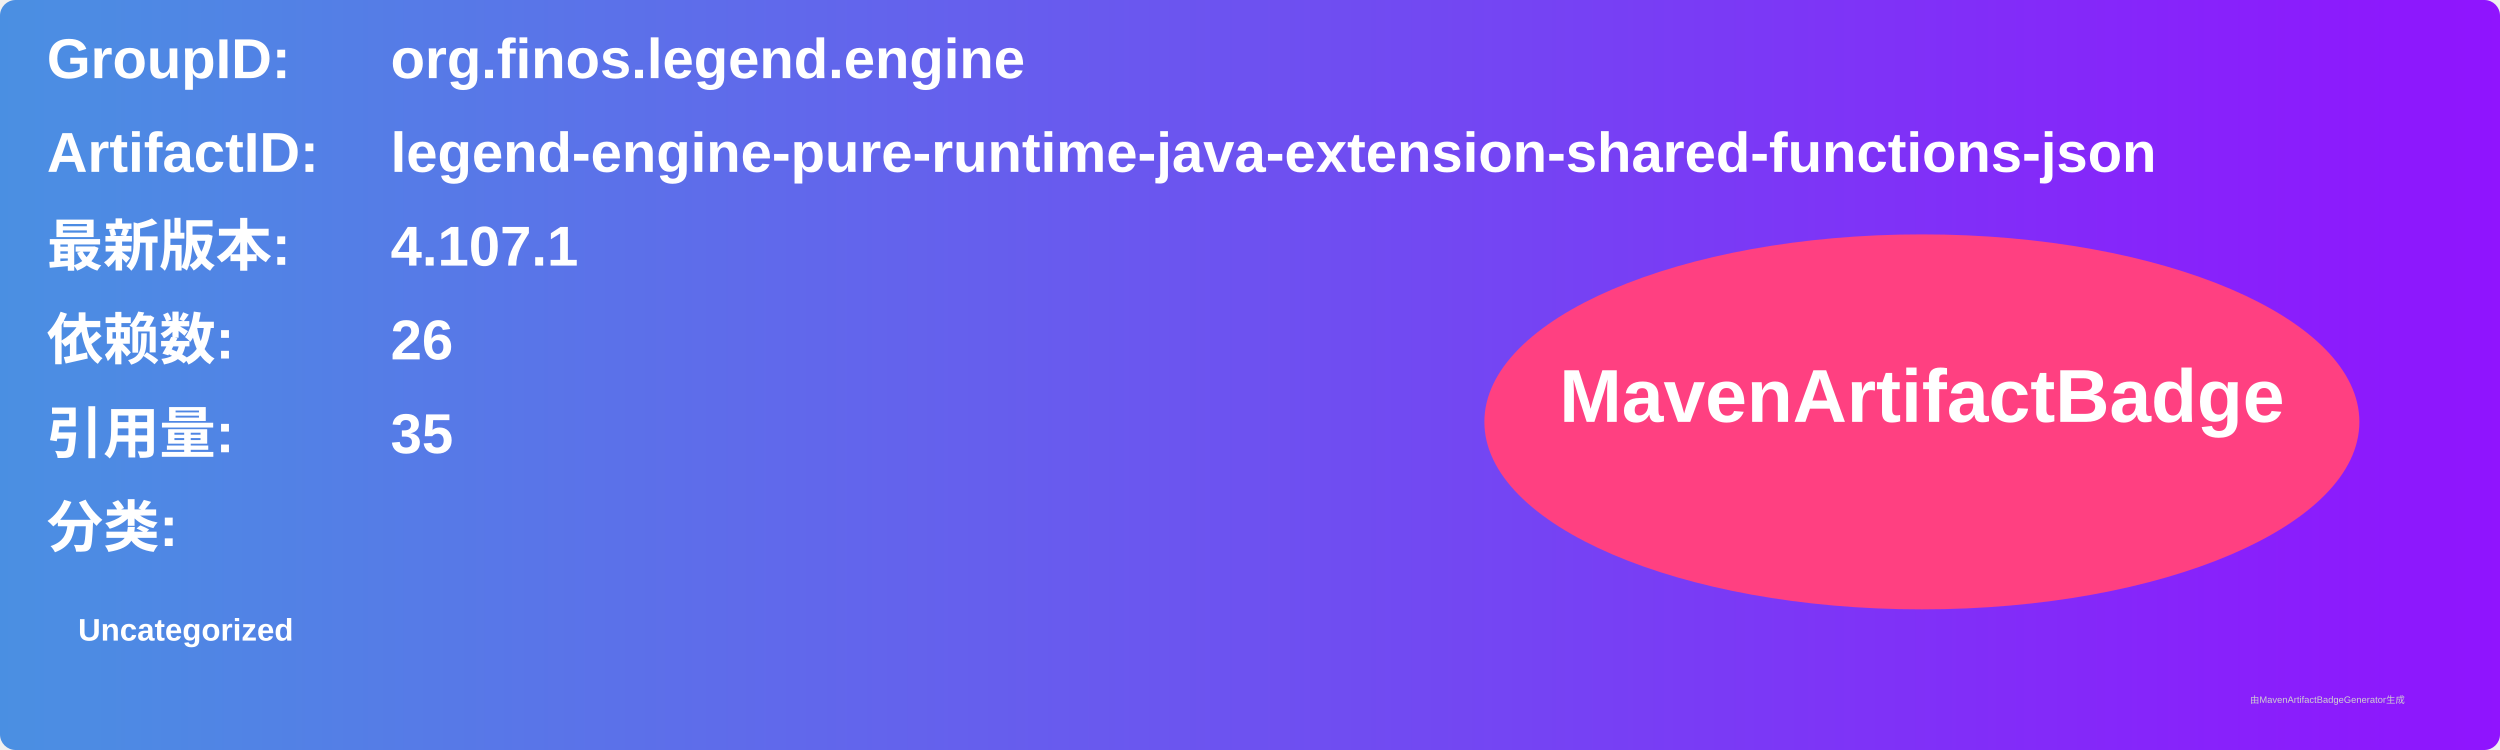
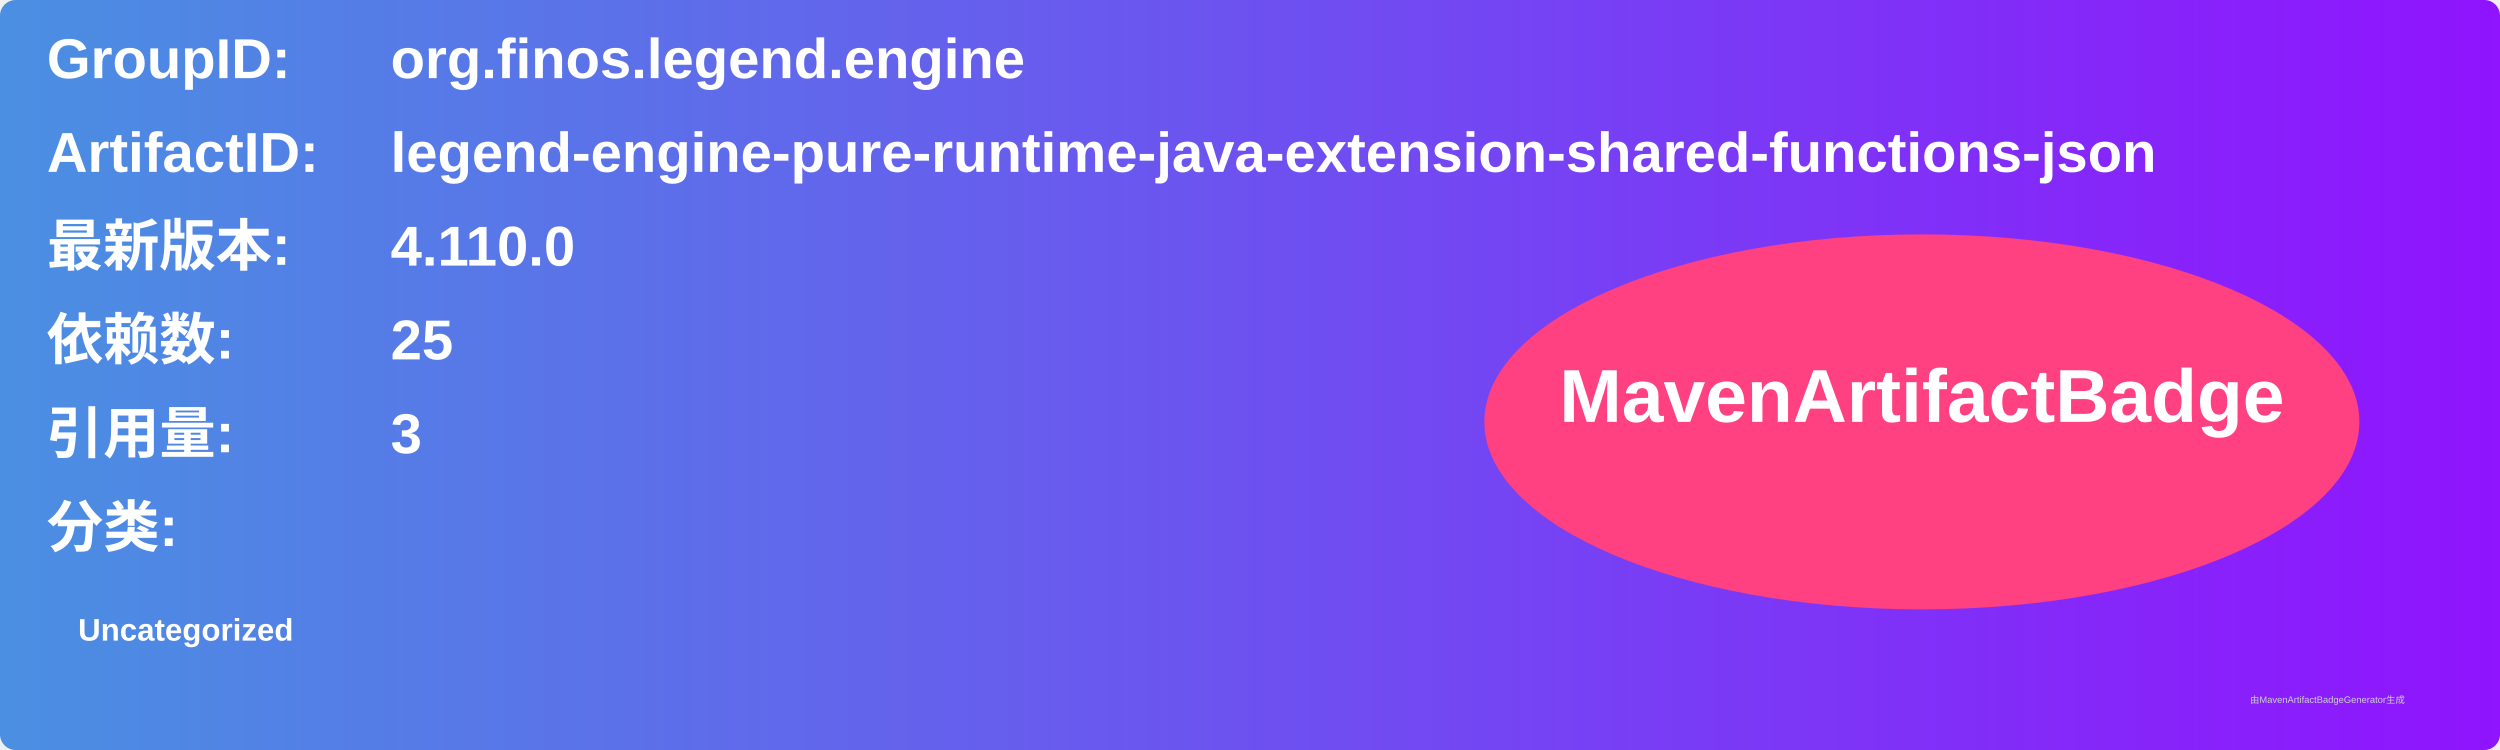
<svg xmlns="http://www.w3.org/2000/svg" width="800" height="240" viewBox="0 0 800 240">
  <linearGradient id="grad" x1="0%" y1="0%" x2="100%" y2="0%">
    <stop offset="0%" stop-color="#4a90e2" />
    <stop offset="100%" stop-color="#9013fe" />
  </linearGradient>
  <rect width="100%" height="100%" rx="5" ry="5" fill="url(#grad)" />
  <g transform="translate(15, 15)">
    <text x="0" y="10" font-family="Arial" font-size="18" fill="white" font-weight="bold" width="260">GroupID:</text>
    <text x="110" y="10" font-family="Arial" font-size="18" fill="white" font-weight="bold" width="460">org.finos.legend.engine</text>
    <text x="0" y="40" font-family="Arial" font-size="18" fill="white" font-weight="bold" width="260">ArtifactID:</text>
    <text x="110" y="40" font-family="Arial" font-size="18" fill="white" font-weight="bold" width="460">legend-engine-pure-runtime-java-extension-shared-functions-json</text>
    <text x="0" y="70" font-family="Arial" font-size="18" fill="white" font-weight="bold">最新版本:</text>
    <text x="110" y="70" font-family="Arial" font-size="18" fill="white" font-weight="bold">
-       <tspan font-weight="bold">4.107.1</tspan>
+       <tspan font-weight="bold">4.110.0</tspan>
    </text>
    <text x="0" y="100" font-family="Arial" font-size="18" fill="white" font-weight="bold">依赖数: </text>
    <text x="110" y="100" font-family="Arial" font-size="18" fill="white">
-       <tspan font-weight="bold">26</tspan>
+       <tspan font-weight="bold">25</tspan>
    </text>
    <text x="0" y="130" font-family="Arial" font-size="18" fill="white" font-weight="bold">引用量: </text>
    <text x="110" y="130" font-family="Arial" font-size="18" fill="white">
-       <tspan font-weight="bold">35</tspan>
+       <tspan font-weight="bold">3</tspan>
    </text>
    <text x="0" y="160" font-family="Arial" font-size="18" fill="white" font-weight="bold">分类:</text>
    <text x="10" y="190" font-family="Arial" font-size="10" fill="white">
      <tspan font-weight="bold">Uncategorized</tspan>
    </text>
    <ellipse cx="600" cy="120" rx="140" ry="60" fill="#ff4081" />
    <text x="600" y="120" text-anchor="middle" font-family="Arial" font-size="24" fill="white" font-weight="bold">MavenArtifactBadge</text>
  </g>
  <text x="720" y="225" font-family="Arial" font-size="3" fill="#d0d0d0">由MavenArtifactBadgeGenerator生成</text>
</svg>
